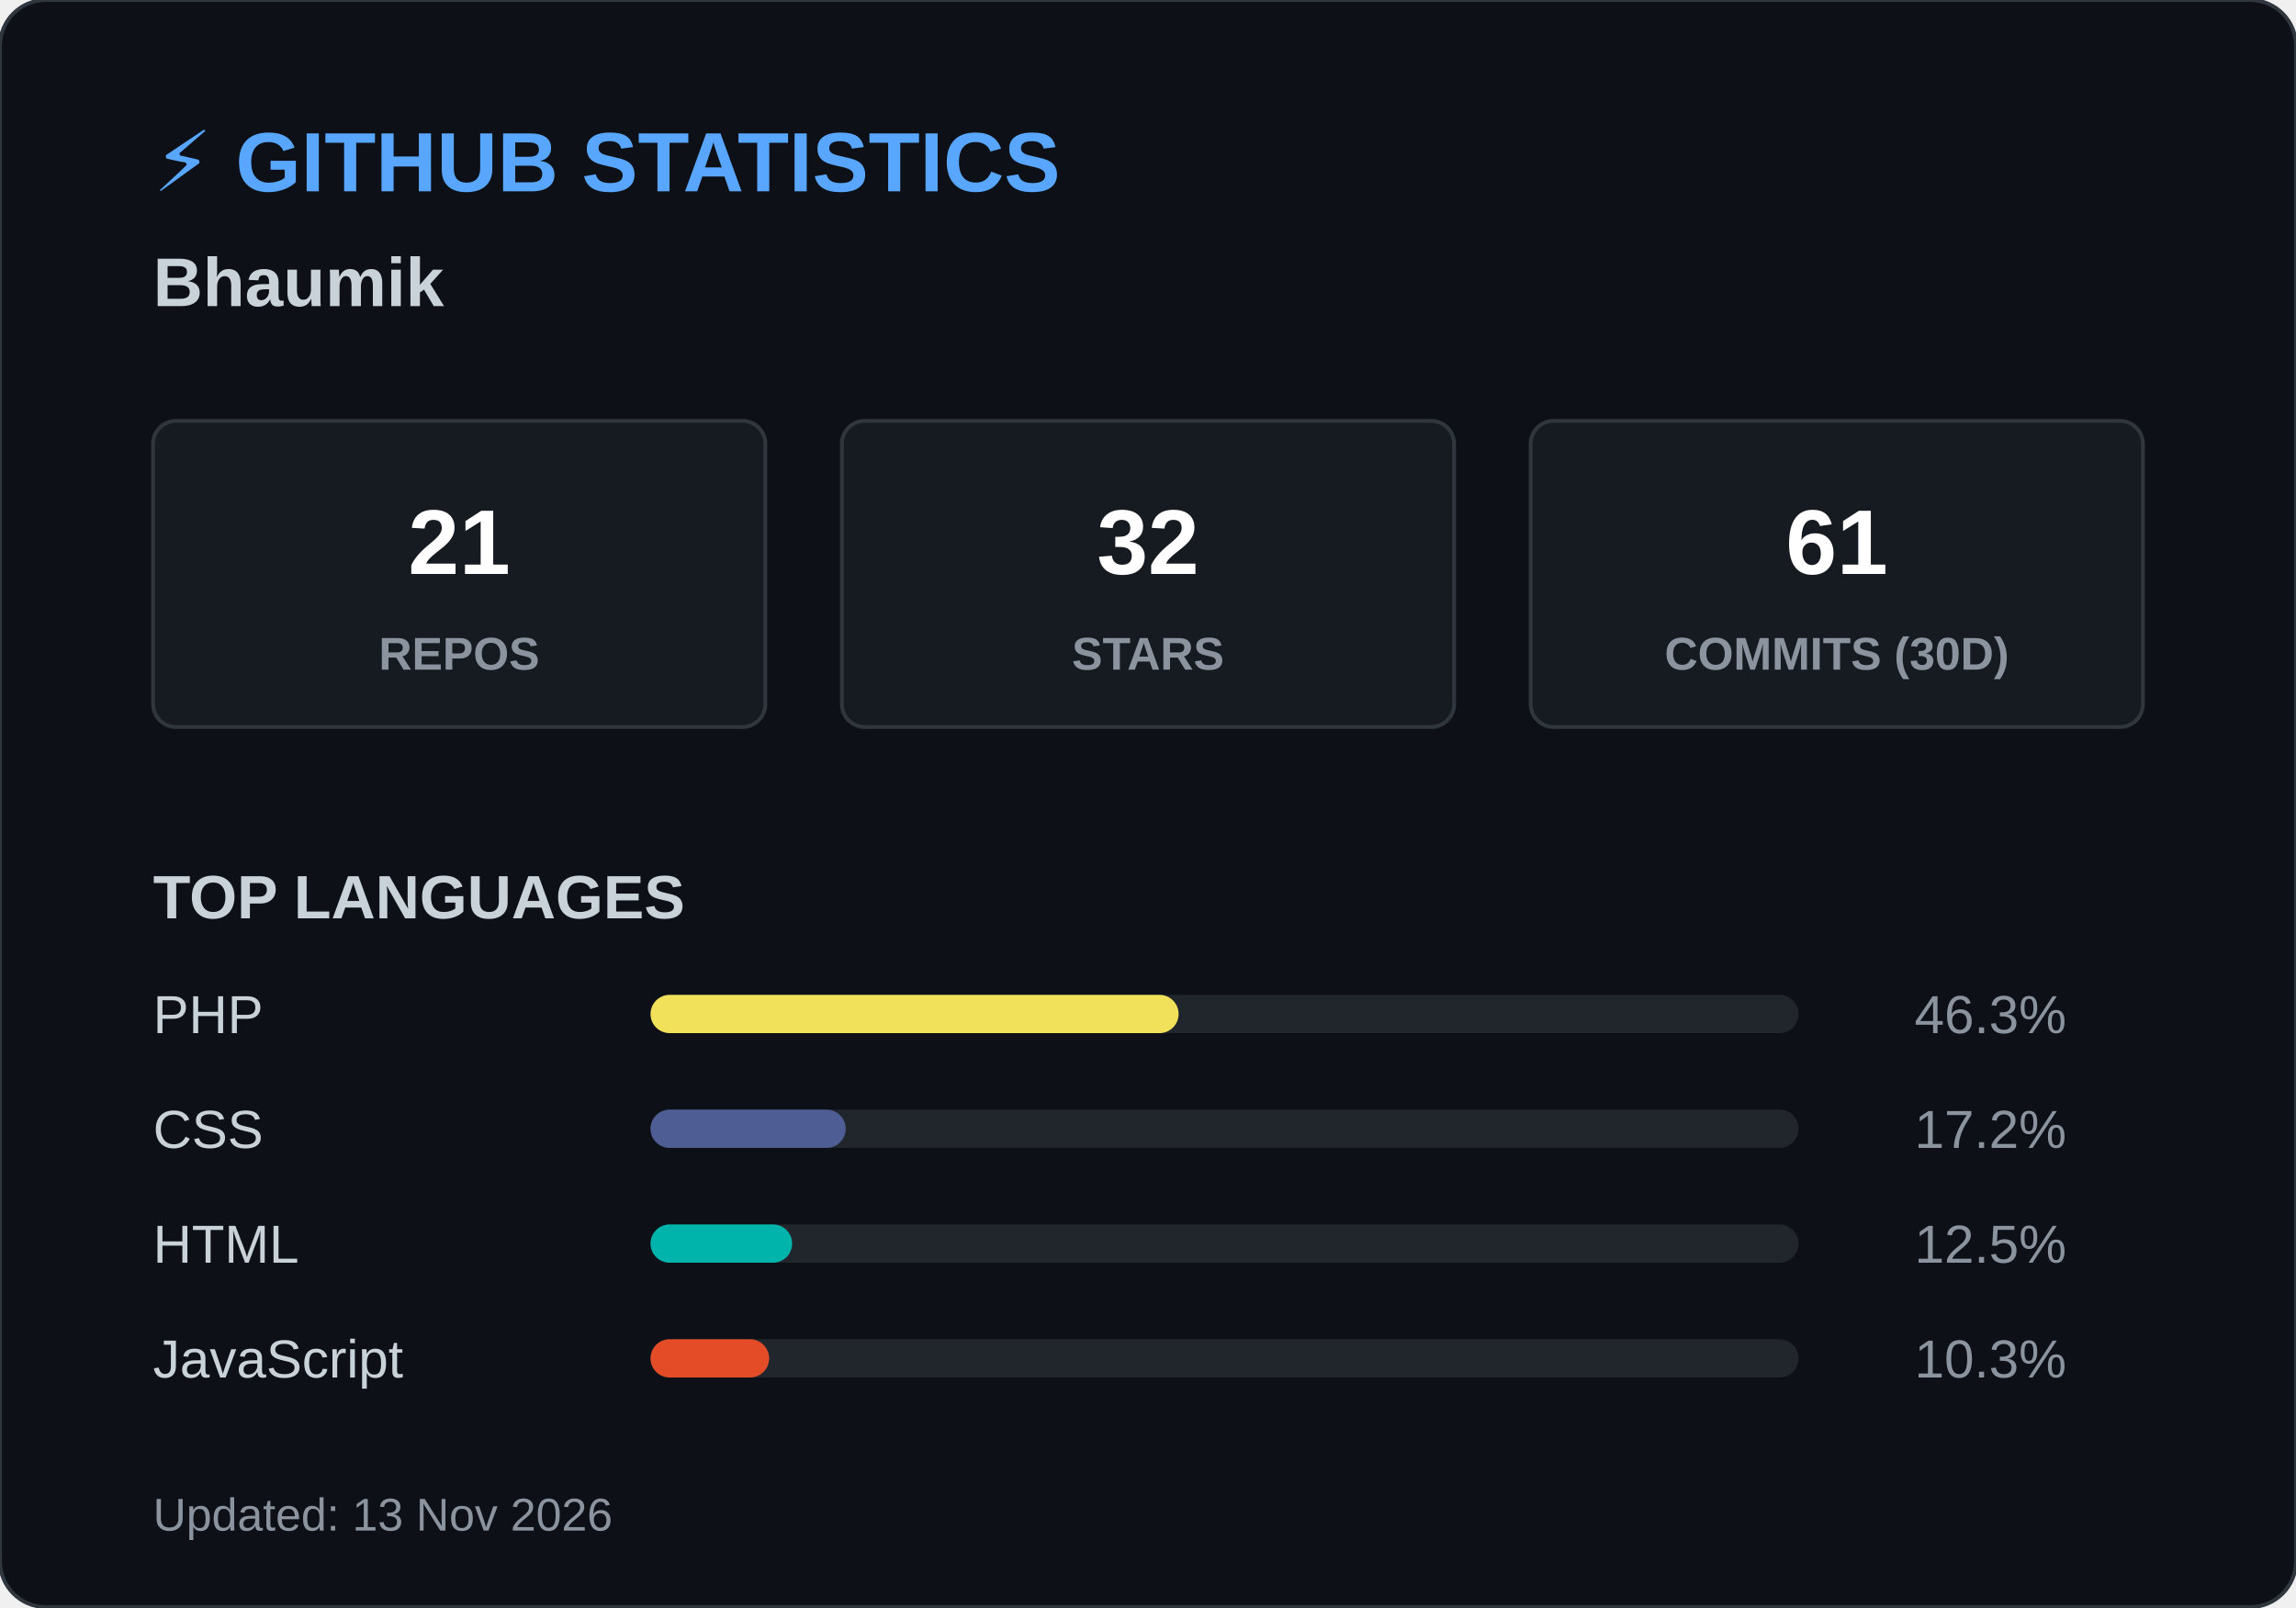
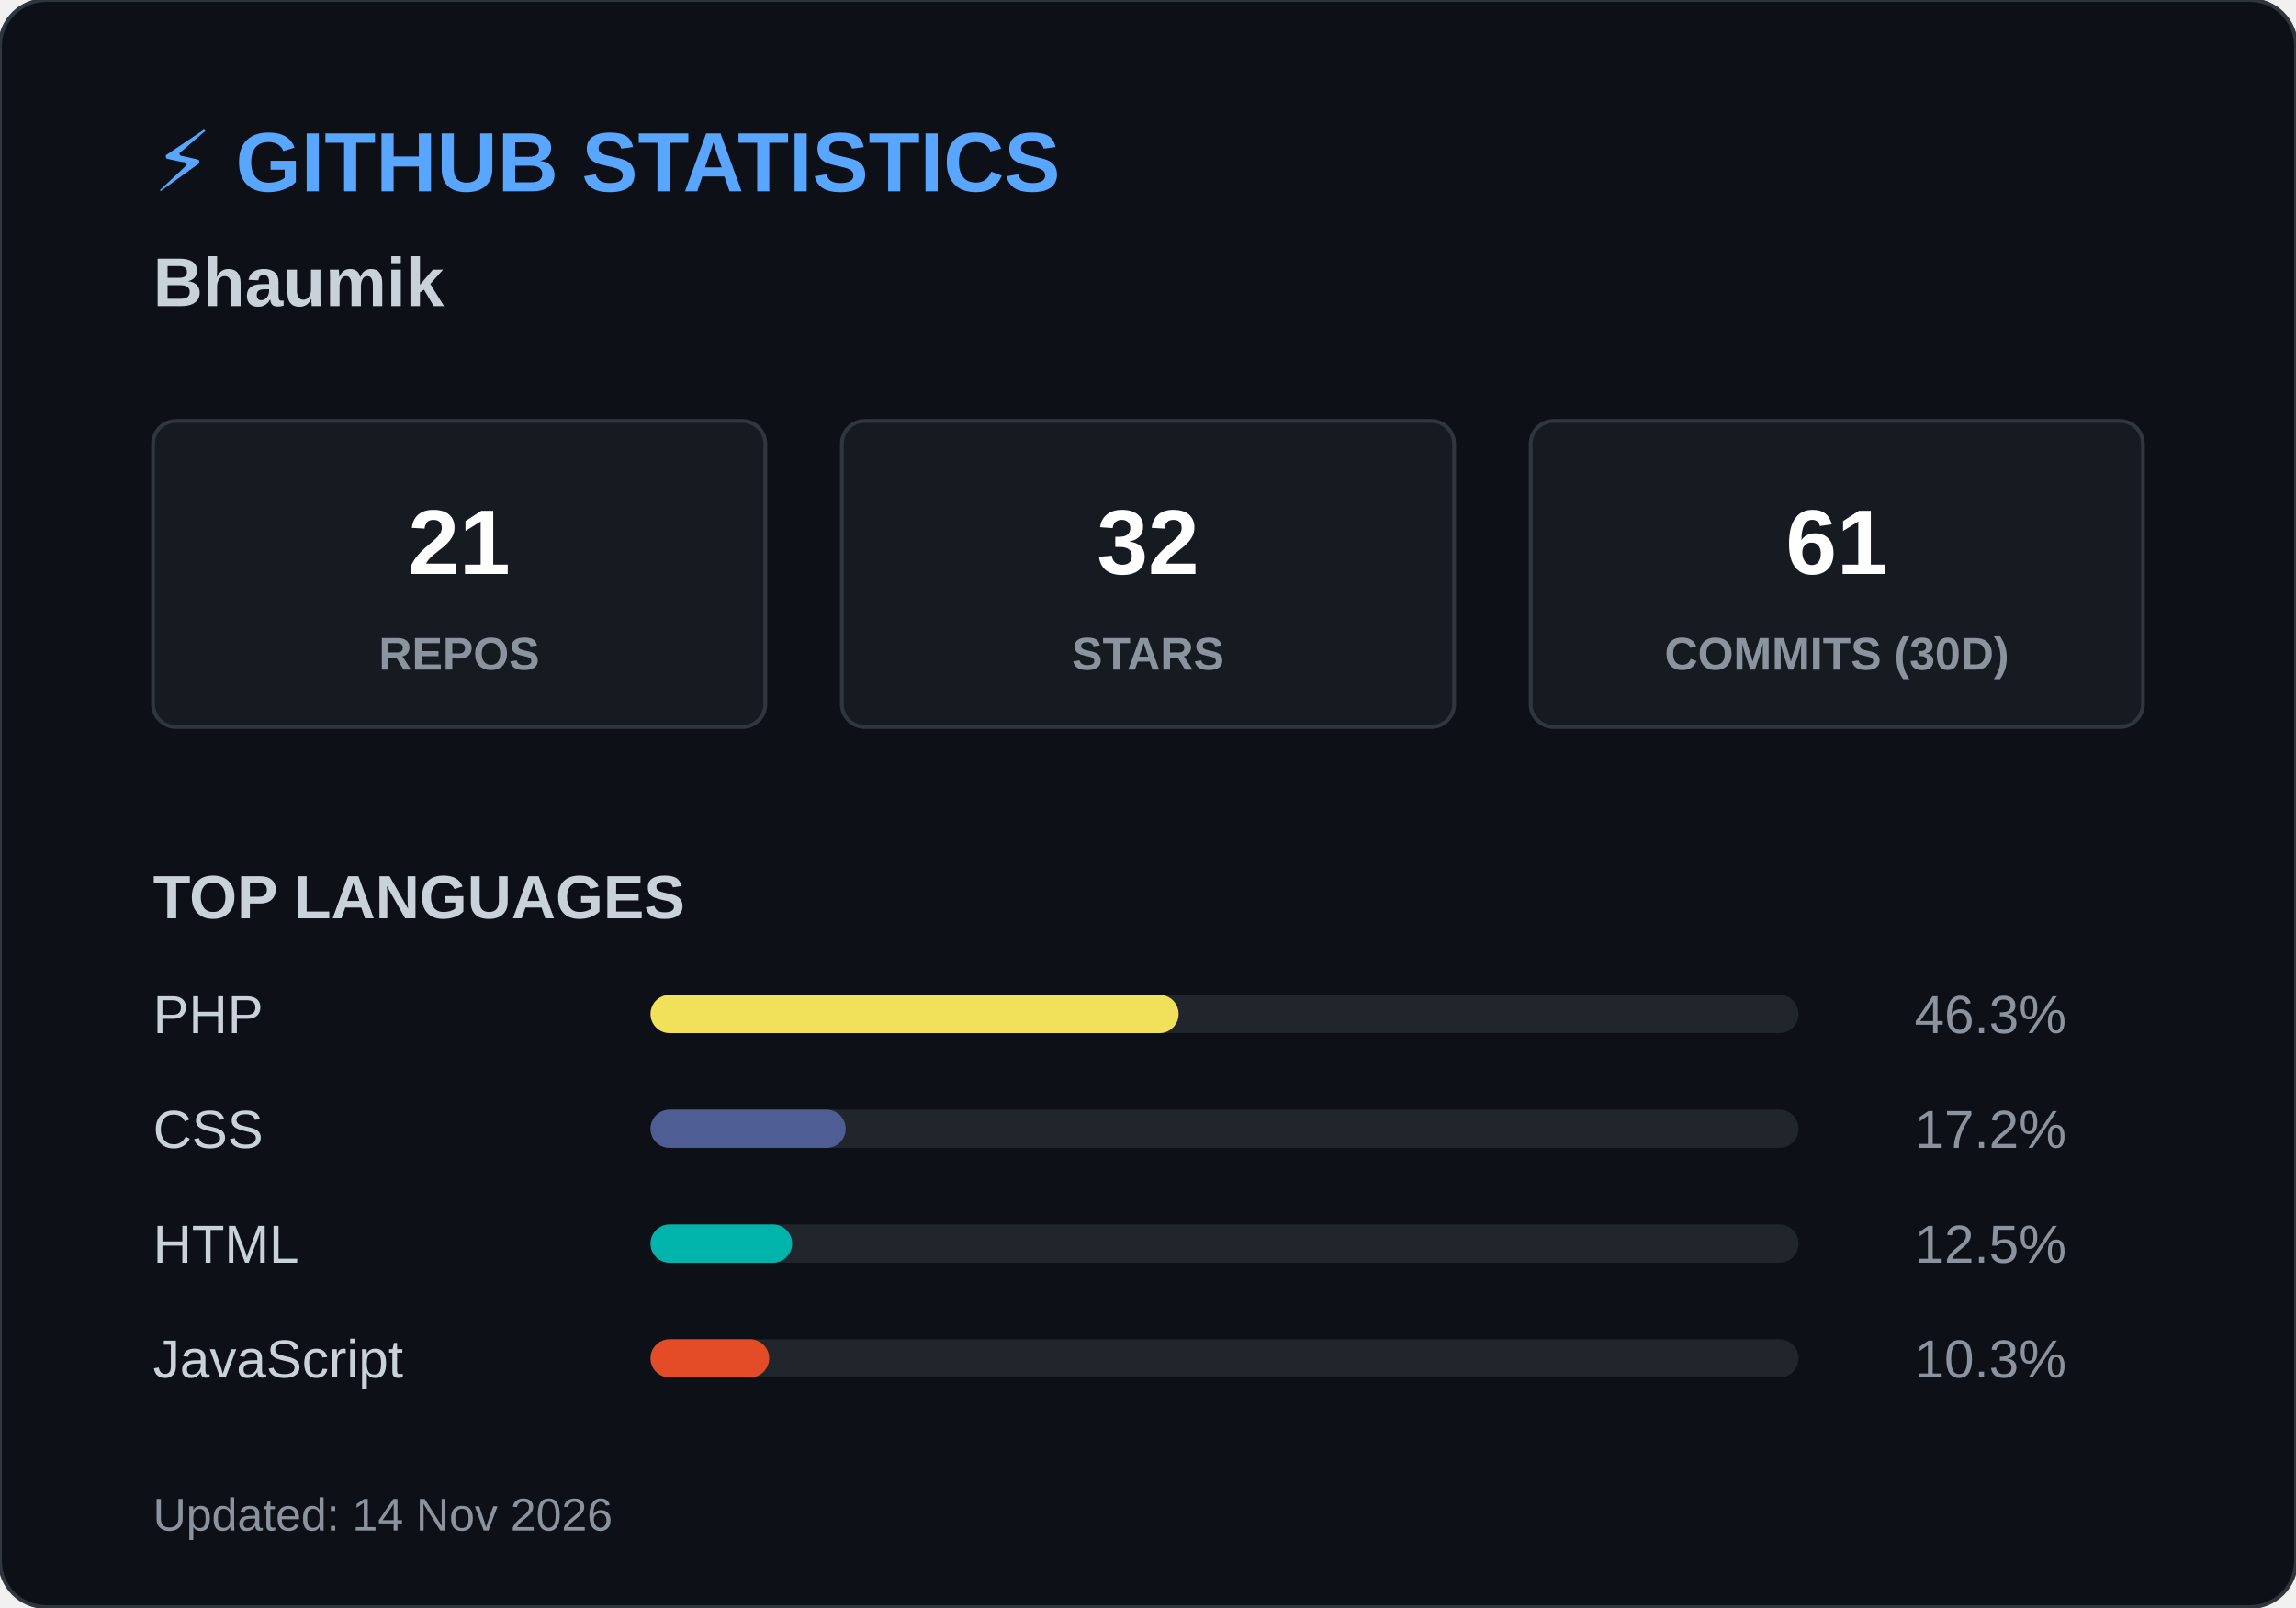
<svg xmlns="http://www.w3.org/2000/svg" width="600" height="420">
  <style>
        .header { font: bold 22px 'Segoe UI', Arial, sans-serif; fill: #58a6ff; }
        .name { font: bold 18px 'Segoe UI', Arial, sans-serif; fill: #c9d1d9; }
        .box { fill: #161b22; stroke: #30363d; stroke-width: 1; rx: 6; }
        .box-num { font: bold 24px 'Segoe UI', Arial, sans-serif; fill: #ffffff; }
        .box-text { font: 12px 'Segoe UI', Arial, sans-serif; fill: #8b949e; font-weight: bold; }
        .title { font: bold 16px 'Segoe UI', Arial, sans-serif; fill: #c9d1d9; }
        .lang-text { font: 14px 'Segoe UI', Arial, sans-serif; fill: #c9d1d9; }
        .lang-pct { font: 14px 'Segoe UI', Arial, sans-serif; fill: #8b949e; text-anchor: end; }
        .footer { font: 12px 'Segoe UI', Arial, sans-serif; fill: #8b949e; }
    </style>
  <rect width="600" height="420" rx="12" fill="#0d1117" stroke="#30363d" stroke-width="1" />
  <text x="40" y="50" class="header">⚡ GITHUB STATISTICS</text>
  <text x="40" y="80" class="name">Bhaumik </text>
  <rect x="40" y="110" width="160" height="80" class="box" />
  <text x="120" y="150" class="box-num" text-anchor="middle">21</text>
  <text x="120" y="175" class="box-text" text-anchor="middle">REPOS</text>
  <rect x="220" y="110" width="160" height="80" class="box" />
  <text x="300" y="150" class="box-num" text-anchor="middle">32</text>
  <text x="300" y="175" class="box-text" text-anchor="middle">STARS</text>
  <rect x="400" y="110" width="160" height="80" class="box" />
  <text x="480" y="150" class="box-num" text-anchor="middle">61</text>
  <text x="480" y="175" class="box-text" text-anchor="middle">COMMITS (30D)</text>
  <text x="40" y="240" class="title">TOP LANGUAGES</text>
  <text x="40" y="270" class="lang-text">PHP</text>
  <rect x="170" y="260" width="300" height="10" rx="5" fill="#21262d" />
  <rect x="170" y="260" width="138" height="10" rx="5" fill="#f1e05a" />
  <text x="540" y="270" class="lang-pct">46.3%</text>
  <text x="40" y="300" class="lang-text">CSS</text>
  <rect x="170" y="290" width="300" height="10" rx="5" fill="#21262d" />
  <rect x="170" y="290" width="51" height="10" rx="5" fill="#4F5D95" />
  <text x="540" y="300" class="lang-pct">17.2%</text>
  <text x="40" y="330" class="lang-text">HTML</text>
  <rect x="170" y="320" width="300" height="10" rx="5" fill="#21262d" />
  <rect x="170" y="320" width="37" height="10" rx="5" fill="#00B4AB" />
  <text x="540" y="330" class="lang-pct">12.5%</text>
  <text x="40" y="360" class="lang-text">JavaScript</text>
  <rect x="170" y="350" width="300" height="10" rx="5" fill="#21262d" />
  <rect x="170" y="350" width="31" height="10" rx="5" fill="#e34c26" />
  <text x="540" y="360" class="lang-pct">10.3%</text>
-   <text x="40" y="400" class="footer">Updated: 13 Nov 2026</text>
+   <text x="40" y="400" class="footer">Updated: 14 Nov 2026</text>
</svg>
